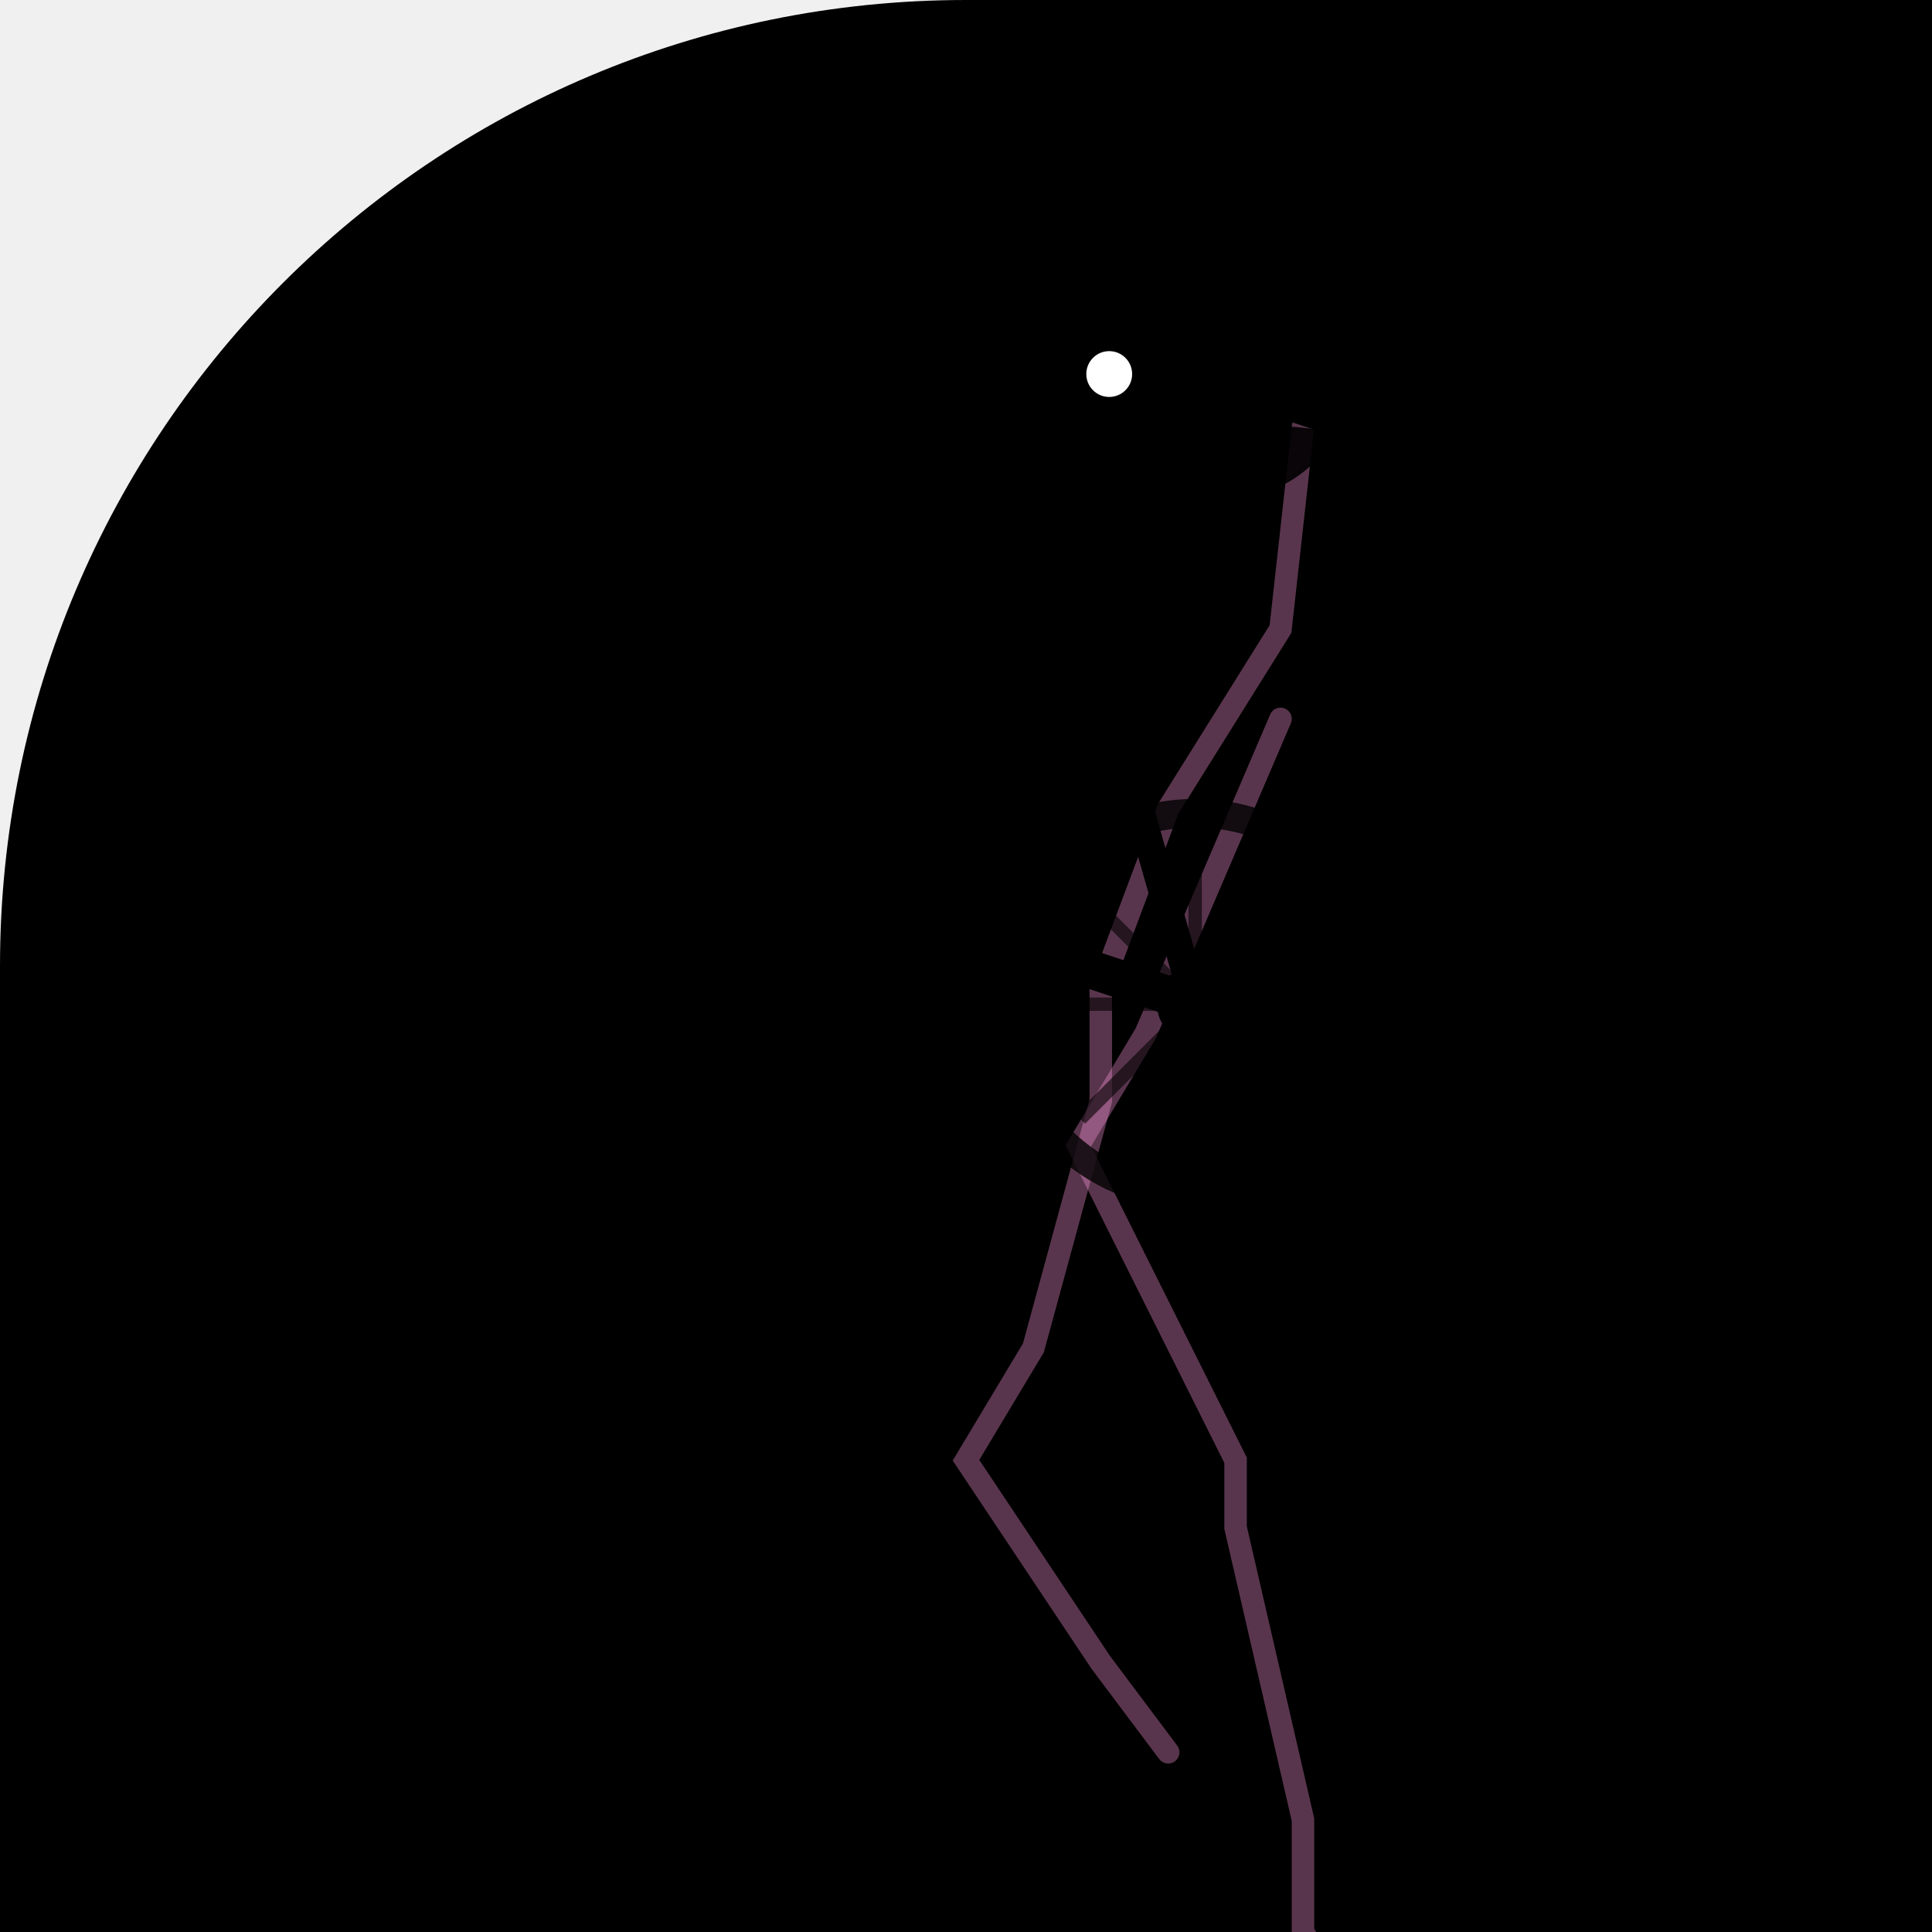
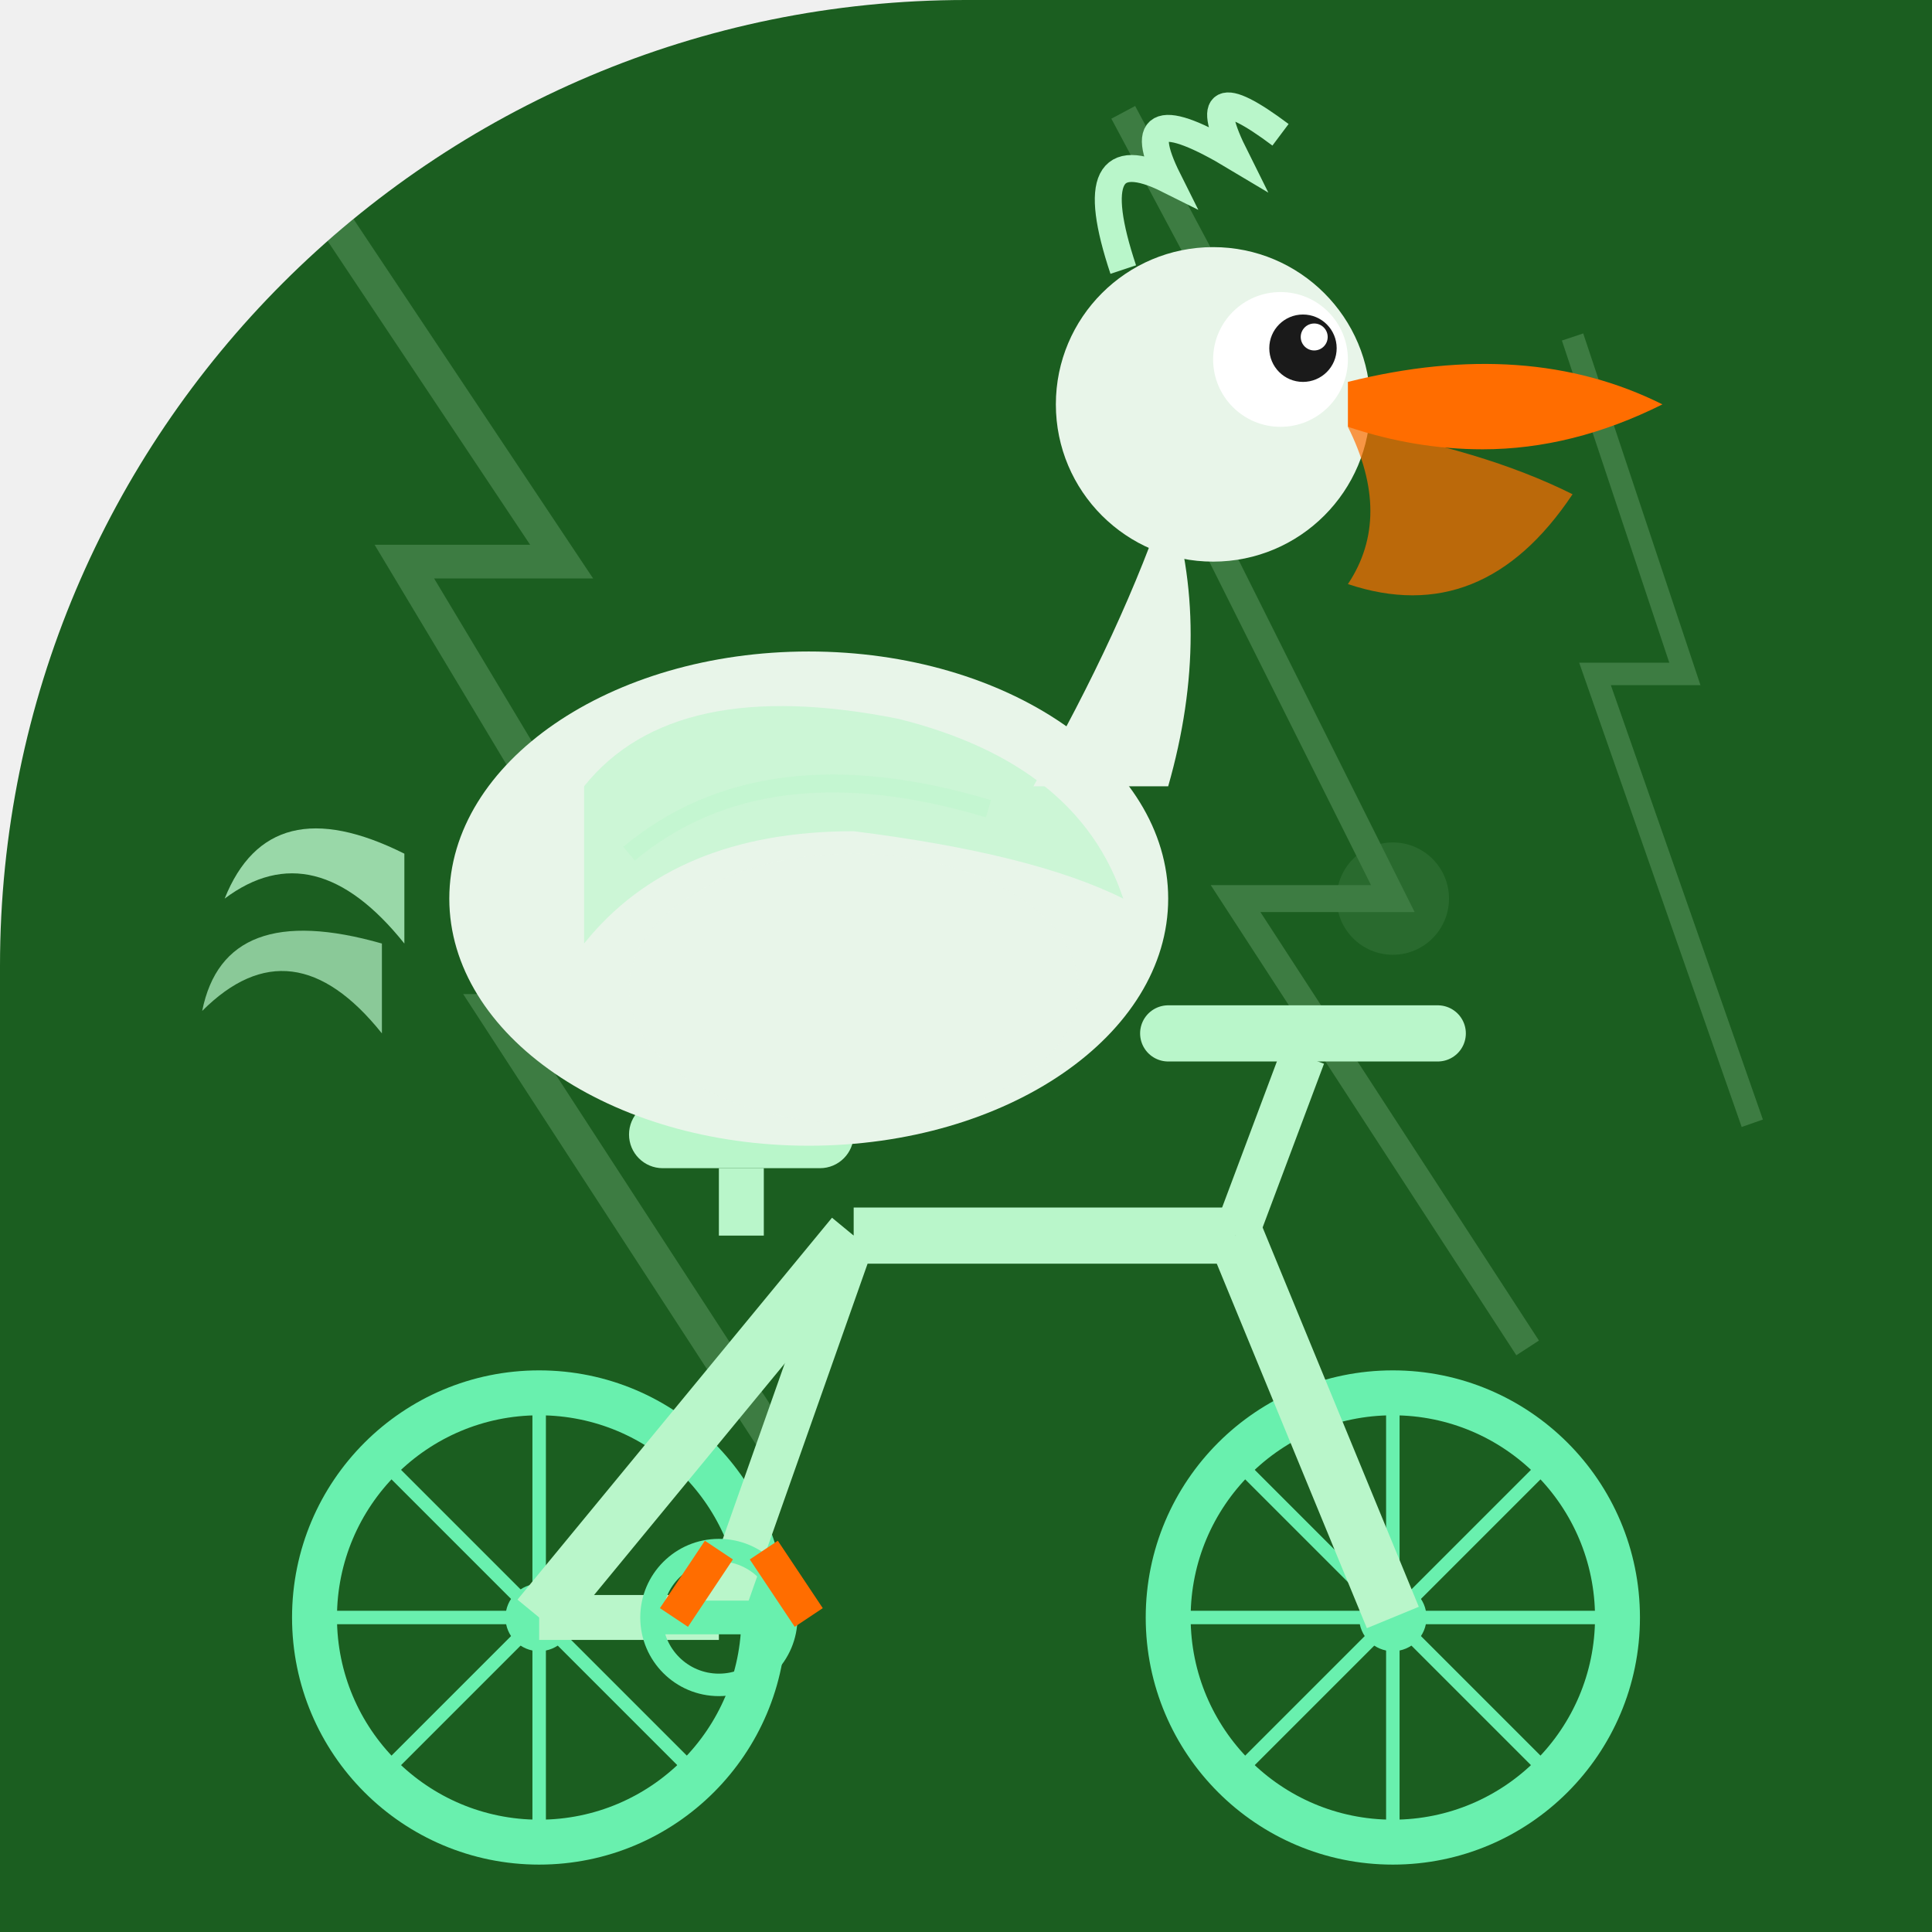
<svg xmlns="http://www.w3.org/2000/svg" width="86" height="86" viewBox="0 0 86 86">
  <defs>
-     <clipPath id="shape">
-       <path d="M 0 0 L 86 0 L 86 86 L 0 86 Z M 0 43 A 43 43 0 0 1 43 0 L 0 0 Z" />
+     <clipPath id="c065">
+       <path d="M 0 0 L 86.0 0 L 86.0 86.0 L 0 86.0 Z M 0 43 A 43.0 43.0 0 0 1 43.0 0.0 L 0 0 Z" />
    </clipPath>
+     <linearGradient id="metalGrad_065" x1="0" y1="0" x2="0" y2="1">
+       <stop offset="0%" stop-color="#a5d6a7" stop-opacity="0.3" />
+       <stop offset="50%" stop-color="#a5d6a7" stop-opacity="0" />
+       <stop offset="100%" stop-color="#a5d6a7" stop-opacity="0.3" />
+     </linearGradient>
  </defs>
-   <g clip-path="url(#shape)">
-     <path d="M 0 0 L 86 0 L 86 86 L 0 86 Z M 0 43 A 43 43 0 0 1 43 0 L 0 0 Z" fill="#000000" />
-     <path d="M 57 32 L 51 46 L 48 51 L 55 65 L 55 68 L 58 81 L 58 86 L 63 94 L 58 98" fill="none" stroke="#FF99DD" stroke-width="1" stroke-opacity="0.35" stroke-linecap="round" />
-     <path d="M 58 19 L 57 28 L 52 36 L 49 44 L 49 49 L 46 60 L 43 65 L 49 74 L 52 78" fill="none" stroke="#FF99DD" stroke-width="1" stroke-opacity="0.35" stroke-linecap="round" />
-     <circle cx="32.8" cy="44.7" r="8.5" fill="none" stroke="#000000" stroke-width="1.275" stroke-opacity="0.8" />
-     <circle cx="53.2" cy="44.7" r="8.5" fill="none" stroke="#000000" stroke-width="1.275" stroke-opacity="0.8" />
-     <line x1="32.8" y1="44.7" x2="40.025" y2="44.7" stroke="#000000" stroke-width="0.595" stroke-opacity="0.6" />
-     <line x1="32.8" y1="44.7" x2="37.909" y2="49.809" stroke="#000000" stroke-width="0.595" stroke-opacity="0.6" />
-     <line x1="32.8" y1="44.7" x2="32.8" y2="51.925" stroke="#000000" stroke-width="0.595" stroke-opacity="0.6" />
-     <line x1="32.8" y1="44.7" x2="27.691" y2="49.809" stroke="#000000" stroke-width="0.595" stroke-opacity="0.6" />
-     <line x1="32.8" y1="44.7" x2="25.575" y2="44.7" stroke="#000000" stroke-width="0.595" stroke-opacity="0.6" />
-     <line x1="32.8" y1="44.7" x2="27.691" y2="39.591" stroke="#000000" stroke-width="0.595" stroke-opacity="0.6" />
-     <line x1="32.8" y1="44.7" x2="32.8" y2="37.475" stroke="#000000" stroke-width="0.595" stroke-opacity="0.6" />
-     <line x1="32.8" y1="44.7" x2="37.909" y2="39.591" stroke="#000000" stroke-width="0.595" stroke-opacity="0.6" />
-     <line x1="53.2" y1="44.7" x2="60.425" y2="44.7" stroke="#000000" stroke-width="0.595" stroke-opacity="0.6" />
-     <line x1="53.2" y1="44.7" x2="58.309" y2="49.809" stroke="#000000" stroke-width="0.595" stroke-opacity="0.6" />
-     <line x1="53.2" y1="44.7" x2="53.2" y2="51.925" stroke="#000000" stroke-width="0.595" stroke-opacity="0.6" />
-     <line x1="53.2" y1="44.7" x2="48.091" y2="49.809" stroke="#000000" stroke-width="0.595" stroke-opacity="0.6" />
-     <line x1="53.2" y1="44.7" x2="45.975" y2="44.7" stroke="#000000" stroke-width="0.595" stroke-opacity="0.6" />
-     <line x1="53.2" y1="44.7" x2="48.091" y2="39.591" stroke="#000000" stroke-width="0.595" stroke-opacity="0.6" />
-     <line x1="53.2" y1="44.7" x2="53.2" y2="37.475" stroke="#000000" stroke-width="0.595" stroke-opacity="0.6" />
-     <line x1="53.2" y1="44.7" x2="58.309" y2="39.591" stroke="#000000" stroke-width="0.595" stroke-opacity="0.6" />
-     <circle cx="32.8" cy="44.7" r="1.7" fill="#000000" />
-     <circle cx="53.2" cy="44.7" r="1.7" fill="#000000" />
-     <line x1="40.45" y1="34.5" x2="43" y2="41.3" stroke="#000000" stroke-width="1.7" />
-     <line x1="43" y1="41.3" x2="49.8" y2="32.8" stroke="#000000" stroke-width="1.7" />
-     <line x1="40.45" y1="34.5" x2="49.8" y2="32.8" stroke="#000000" stroke-width="1.275" />
-     <line x1="32.8" y1="44.7" x2="43" y2="41.3" stroke="#000000" stroke-width="1.7" />
-     <line x1="53.2" y1="44.7" x2="43" y2="41.3" stroke="#000000" stroke-width="1.7" />
-     <line x1="53.2" y1="44.7" x2="49.8" y2="32.8" stroke="#000000" stroke-width="1.275" />
-     <ellipse cx="40.45" cy="33.65" rx="3.4" ry="1.275" fill="#000000" />
-     <line x1="48.1" y1="30.25" x2="51.5" y2="30.25" stroke="#000000" stroke-width="1.7" />
-     <line x1="49.8" y1="32.8" x2="49.8" y2="30.25" stroke="#000000" stroke-width="1.275" />
-     <line x1="40.45" y1="42.15" x2="45.55" y2="40.45" stroke="#000000" stroke-width="1.7" />
-     <ellipse cx="41.3" cy="27.7" rx="6.8" ry="5.1" fill="#000000" transform="rotate(0 41.3 27.7)" />
-     <path d="M 45.55 25.15 Q 47.25 21.75 48.1 18.35" stroke="#000000" stroke-width="2.975" fill="none" stroke-linecap="round" />
-     <circle cx="48.1" cy="17.5" r="3.4" fill="#000000" />
-     <circle cx="49.375" cy="16.65" r="1.02" fill="#FFFFFF" />
-     <path d="M 51.075 16.65 L 59.575 17.5 L 58.725 19.2 Z" fill="#000000" />
-     <path d="M 51.075 18.35 L 59.575 19.2 Q 57.025 23.45 51.075 21.75" fill="#000000" fill-opacity="0.9" />
-     <path d="M 37.9 26.85 Q 34.5 31.1 38.75 31.95 Q 41.3 30.25 42.15 27.7 Z" fill="#000000" fill-opacity="0.85" />
-     <path d="M 35.35 28.55 L 31.1 26.0 L 31.95 29.4 L 30.25 30.25" fill="none" stroke="#000000" stroke-width="1.53" stroke-linecap="round" />
-     <line x1="41.3" y1="31.95" x2="41.3" y2="39.6" stroke="#000000" stroke-width="1.275" />
-     <line x1="43" y1="32.8" x2="44.7" y2="39.6" stroke="#000000" stroke-width="1.275" />
+   <g clip-path="url(#c065)">
+     <rect width="86" height="86" fill="#1b5e20" />
+     <g opacity="0.25">
+       <path d="M 15 10 L 25 25 L 18 25 L 30 45 L 22 45 L 35 65" stroke="#a5d6a7" stroke-width="1.5" fill="none" />
+       <path d="M 50 5 L 58 20 L 52 20 L 62 40 L 55 40 L 68 60" stroke="#a5d6a7" stroke-width="1.2" fill="none" />
+       <path d="M 70 15 L 75 30 L 71 30 L 78 50" stroke="#a5d6a7" stroke-width="1" fill="none" />
+       <circle cx="30" cy="45" r="3" fill="#a5d6a7" opacity="0.4" />
+       <circle cx="62" cy="40" r="2.5" fill="#a5d6a7" opacity="0.4" />
+     </g>
+     <g>
+       <circle cx="24" cy="72" r="10" stroke="#69f0ae" stroke-width="2" fill="none" />
+       <circle cx="24" cy="72" r="1.5" fill="#69f0ae" />
+       <circle cx="62" cy="72" r="10" stroke="#69f0ae" stroke-width="2" fill="none" />
+       <circle cx="62" cy="72" r="1.5" fill="#69f0ae" />
+       <line x1="24" y1="62" x2="24" y2="82" stroke="#69f0ae" stroke-width="0.6" />
+       <line x1="14" y1="72" x2="34" y2="72" stroke="#69f0ae" stroke-width="0.6" />
+       <line x1="17" y1="65" x2="31" y2="79" stroke="#69f0ae" stroke-width="0.6" />
+       <line x1="17" y1="79" x2="31" y2="65" stroke="#69f0ae" stroke-width="0.6" />
+       <line x1="62" y1="62" x2="62" y2="82" stroke="#69f0ae" stroke-width="0.6" />
+       <line x1="52" y1="72" x2="72" y2="72" stroke="#69f0ae" stroke-width="0.6" />
+       <line x1="55" y1="65" x2="69" y2="79" stroke="#69f0ae" stroke-width="0.6" />
+       <line x1="55" y1="79" x2="69" y2="65" stroke="#69f0ae" stroke-width="0.6" />
+       <line x1="24" y1="72" x2="38" y2="55" stroke="#b9f6ca" stroke-width="2.5" />
+       <line x1="38" y1="55" x2="55" y2="55" stroke="#b9f6ca" stroke-width="2.5" />
+       <line x1="55" y1="55" x2="62" y2="72" stroke="#b9f6ca" stroke-width="2.5" />
+       <line x1="38" y1="55" x2="32" y2="72" stroke="#b9f6ca" stroke-width="2" />
+       <line x1="32" y1="72" x2="24" y2="72" stroke="#b9f6ca" stroke-width="2" />
+       <rect x="28" y="49" width="10" height="3" rx="1.5" fill="#b9f6ca" />
+       <line x1="33" y1="52" x2="33" y2="55" stroke="#b9f6ca" stroke-width="2" />
+       <line x1="55" y1="55" x2="58" y2="47" stroke="#b9f6ca" stroke-width="2" />
+       <line x1="52" y1="46" x2="64" y2="46" stroke="#b9f6ca" stroke-width="2.5" stroke-linecap="round" />
+       <circle cx="32" cy="72" r="3" stroke="#69f0ae" stroke-width="1" fill="none" />
+       <line x1="29" y1="72" x2="35" y2="72" stroke="#69f0ae" stroke-width="1.5" />
+     </g>
+     <g>
+       <path d="M 18 38 Q 12 35 10 40 Q 14 37 18 42" fill="#b9f6ca" opacity="0.8" />
+       <path d="M 17 42 Q 10 40 9 45 Q 13 41 17 46" fill="#b9f6ca" opacity="0.7" />
+       <ellipse cx="36" cy="40" rx="16" ry="11" fill="#e8f5e9" />
+       <path d="M 26 35 Q 30 30 40 32 Q 48 34 50 40 Q 46 38 38 37 Q 30 37 26 42 Z" fill="#b9f6ca" opacity="0.6" />
+       <path d="M 28 38 Q 34 33 44 36" stroke="#b9f6ca" stroke-width="0.8" fill="none" opacity="0.4" />
+       <ellipse cx="38" cy="44" rx="10" ry="6" fill="#e8f5e9" opacity="0.9" />
+       <path d="M 46 35 Q 50 28 52 22 Q 54 28 52 35" fill="#e8f5e9" />
+       <circle cx="54" cy="18" r="7" fill="#e8f5e9" />
+       <circle cx="57" cy="16" r="3" fill="white" />
+       <circle cx="58" cy="15.5" r="1.5" fill="#1a1a1a" />
+       <circle cx="58.5" cy="15" r="0.6" fill="white" />
+       <path d="M 60 17 Q 68 15 74 18 Q 70 20 66 20 Q 63 20 60 19 Z" fill="#ff6d00" />
+       <path d="M 60 19 Q 66 20 70 22 Q 66 28 60 26 Q 62 23 60 19 Z" fill="#ff6d00" opacity="0.7" />
+       <path d="M 50 12 Q 48 6 52 8 Q 50 4 55 7 Q 53 3 57 6" stroke="#b9f6ca" stroke-width="1.2" fill="none" />
+       <line x1="32" y1="69" x2="30" y2="72" stroke="#ff6d00" stroke-width="1.5" />
+       <line x1="34" y1="69" x2="36" y2="72" stroke="#ff6d00" stroke-width="1.5" />
+     </g>
  </g>
</svg>
